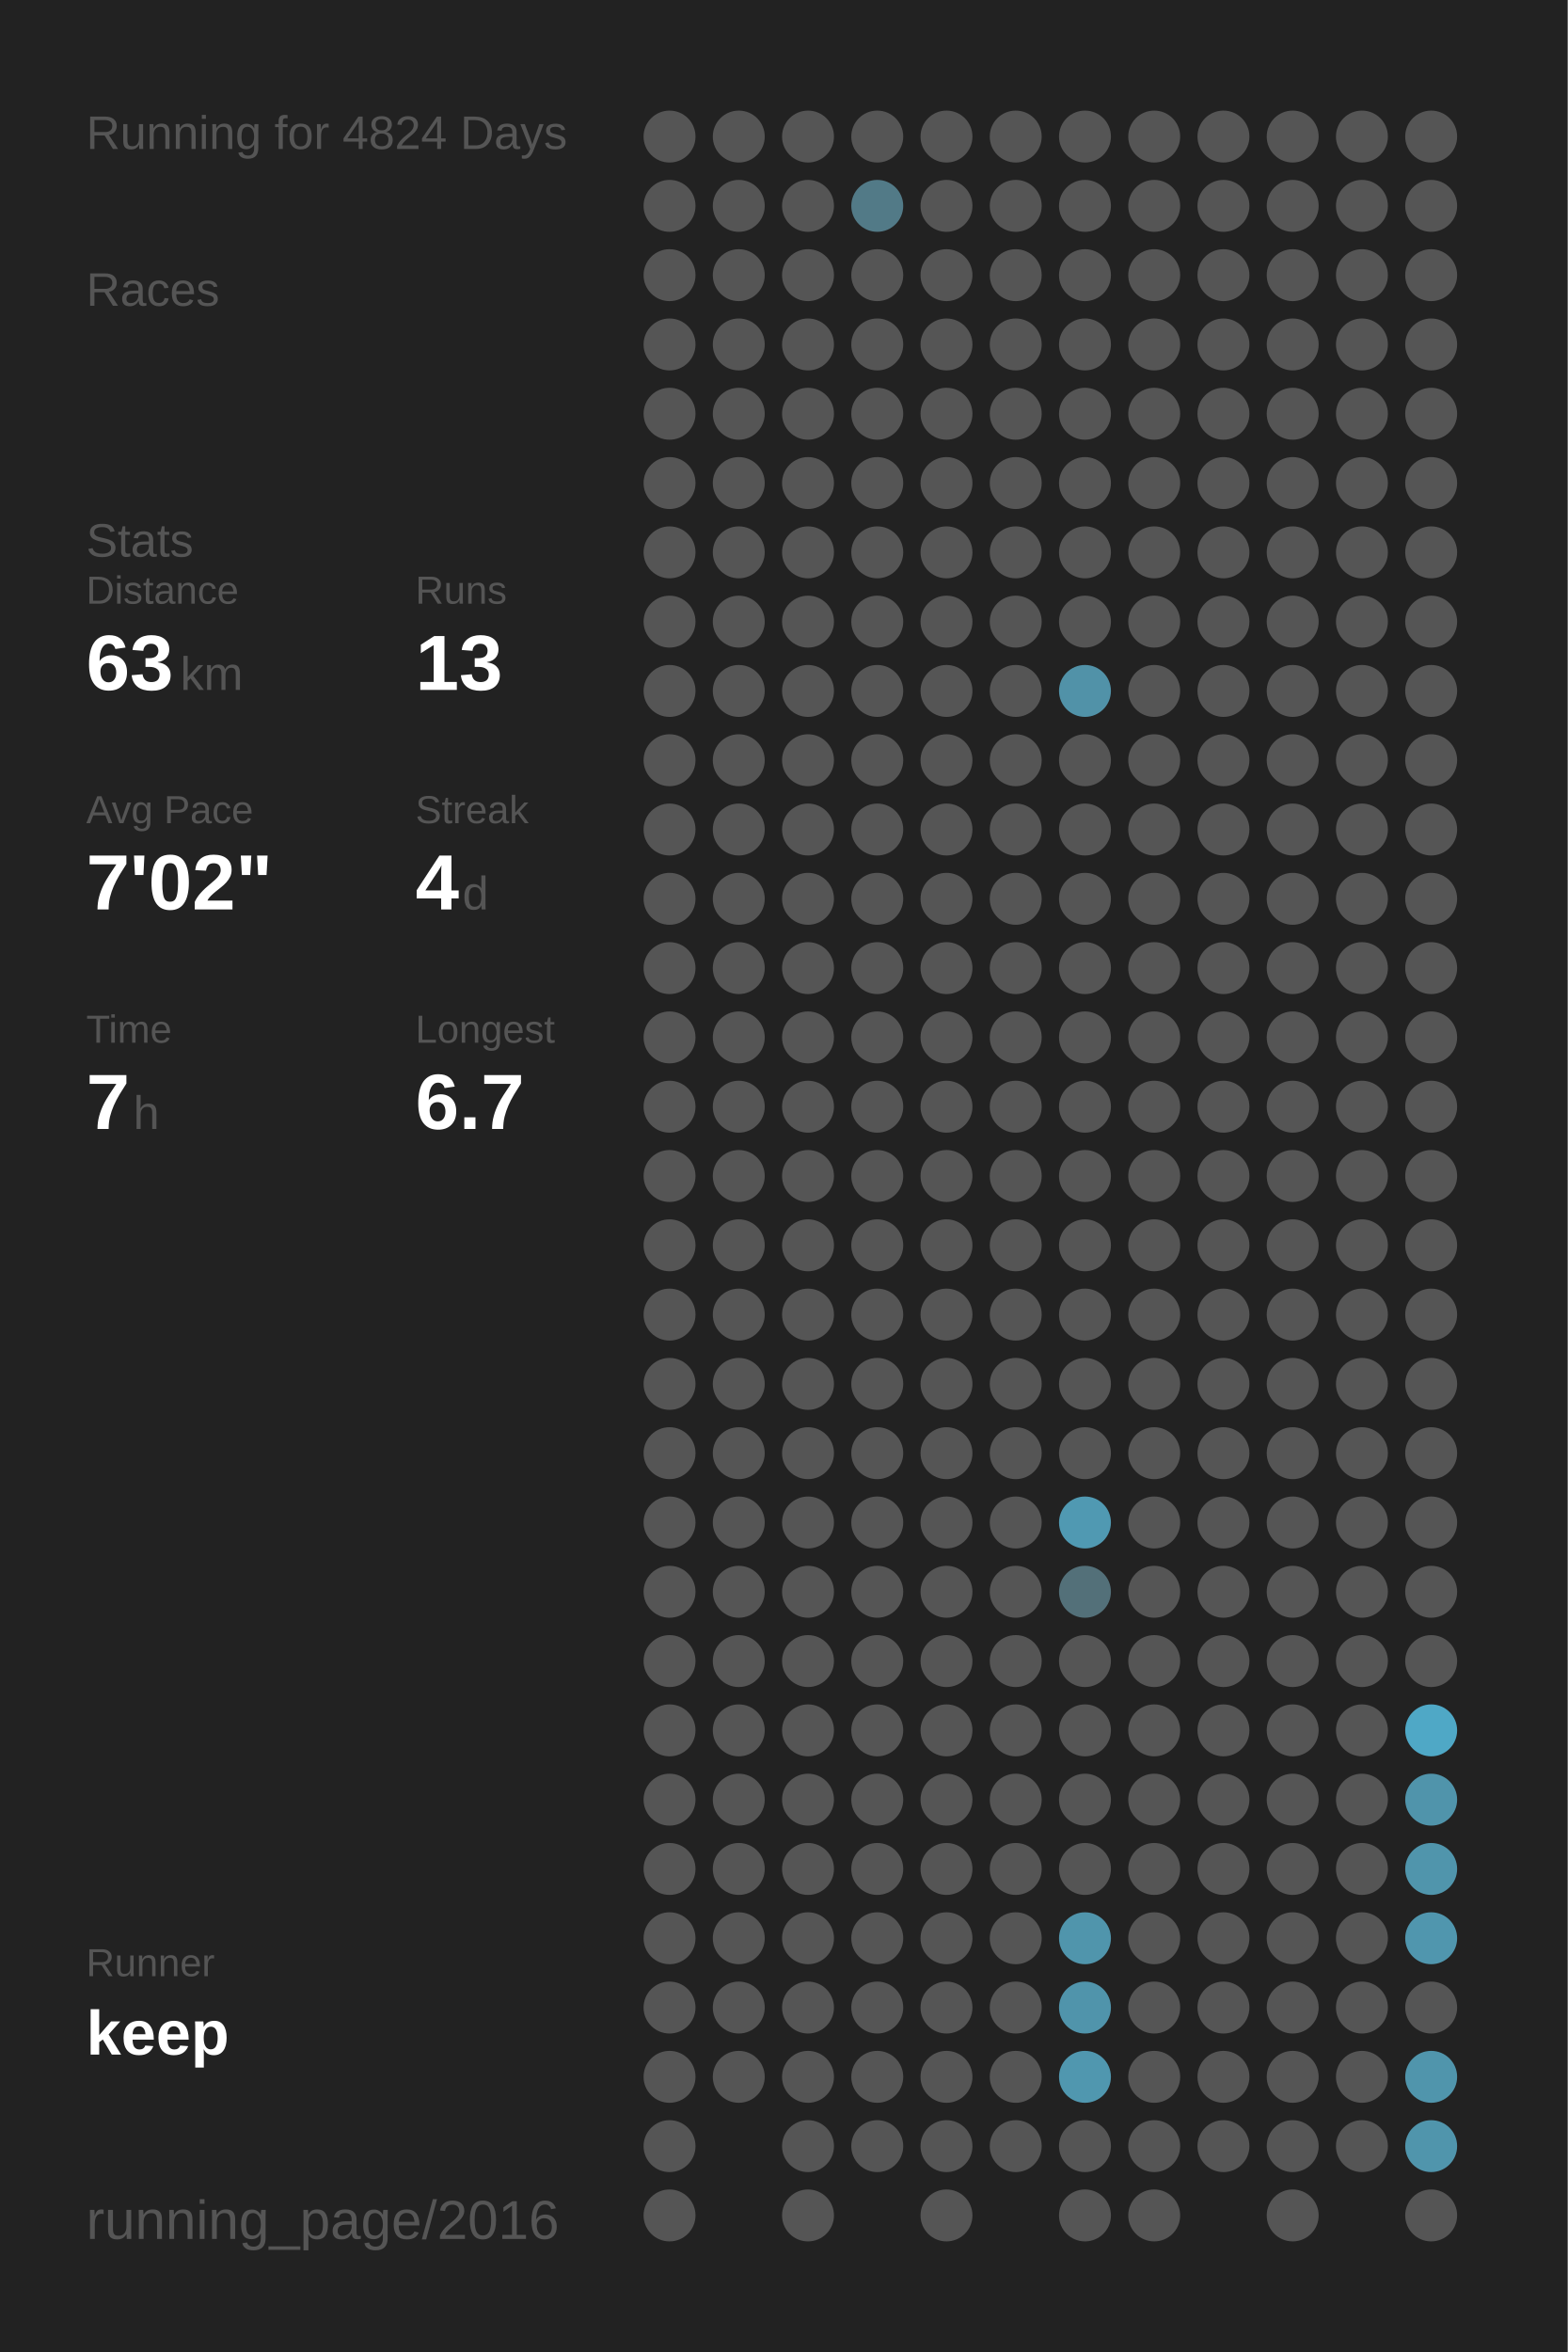
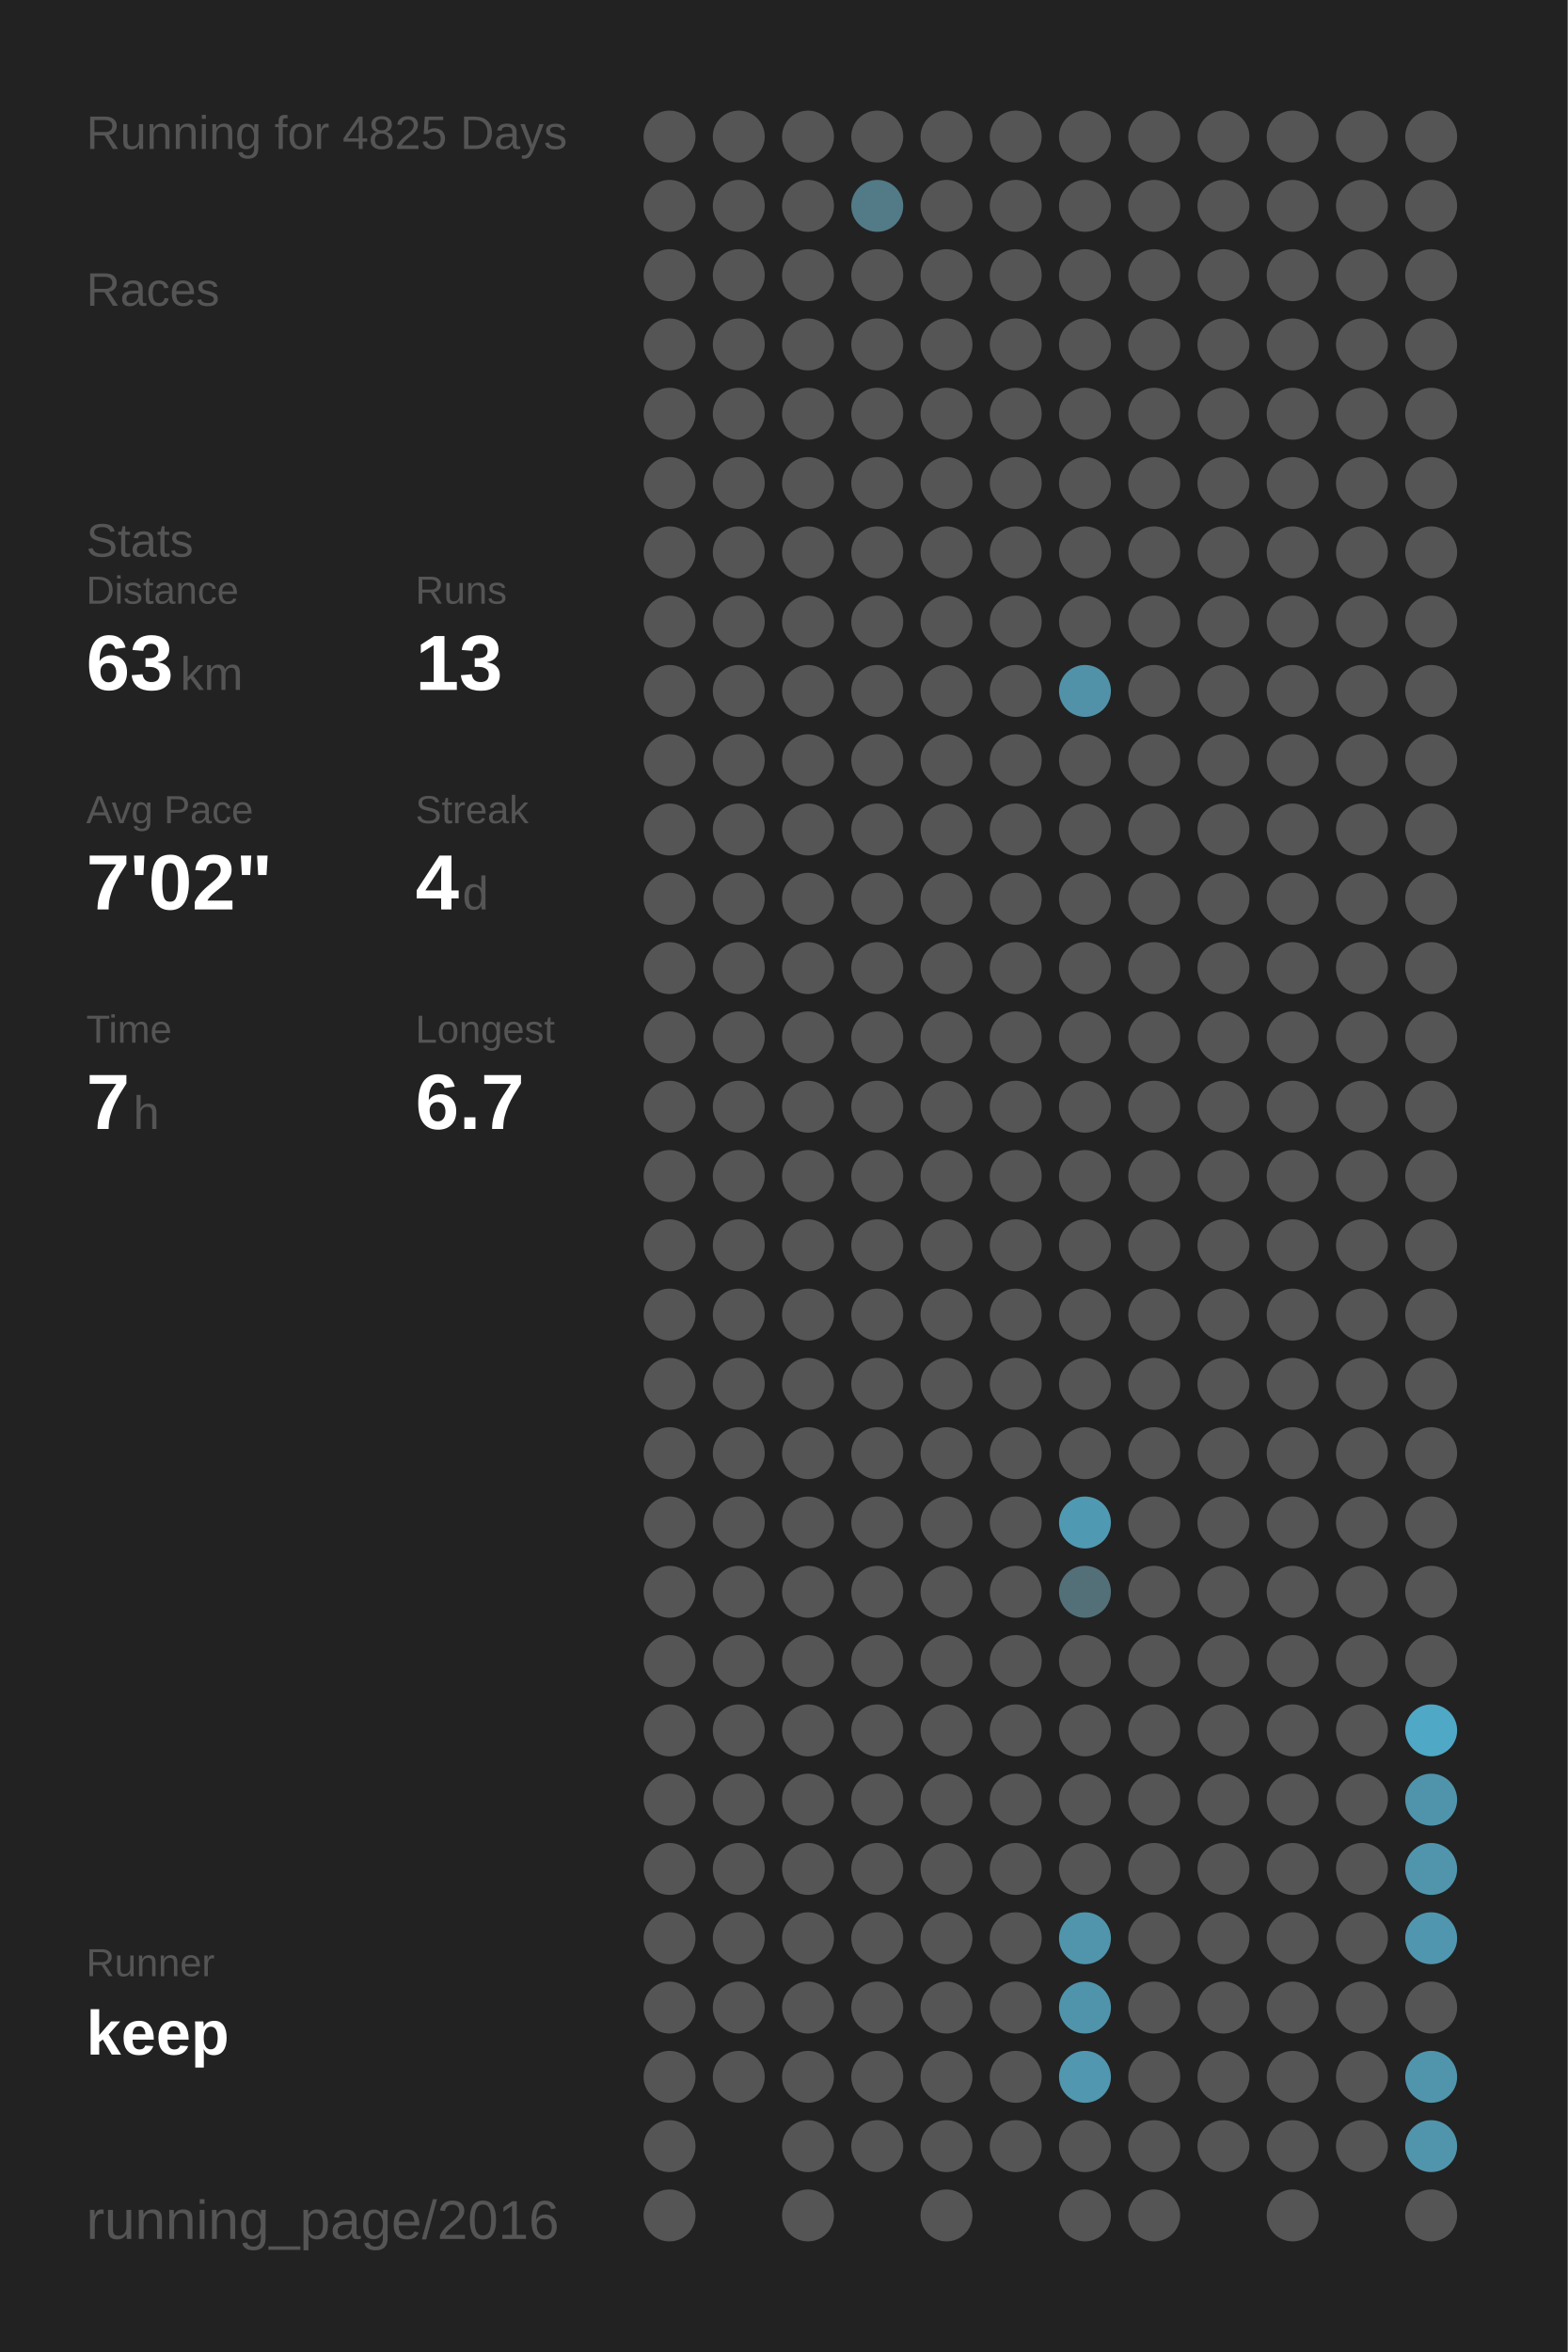
<svg xmlns="http://www.w3.org/2000/svg" baseProfile="full" height="300mm" version="1.1" viewBox="0,0,200,300" width="200mm">
  <defs />
  <rect fill="#222222" height="300" width="200" x="0" y="0" />
-   <text fill="#555555" style="font-size:6px; font-family:Arial;" x="11" y="19">Running for 4824 Days</text>
+   <text fill="#555555" style="font-size:6px; font-family:Arial;" x="11" y="19">Running for 4825 Days</text>
  <text fill="#555555" style="font-size:6px; font-family:Arial;" x="11" y="39">Races</text>
  <text fill="#555555" style="font-size:6px; font-family:Arial;" x="11" y="71">Stats</text>
  <text fill="#555555" style="font-size:5px; font-family:Arial;" x="11" y="77">Distance</text>
  <text fill="#FFFFFF" style="font-size:10px; font-family:Arial; font-weight:bold;" x="11" y="88">63</text>
  <text fill="#555555" style="font-size:6px; font-family:Arial;" x="23" y="88">km</text>
  <text fill="#555555" style="font-size:5px; font-family:Arial;" x="53" y="77">Runs</text>
  <text fill="#FFFFFF" style="font-size:10px; font-family:Arial; font-weight:bold;" x="53" y="88">13</text>
  <text fill="#555555" style="font-size:5px; font-family:Arial;" x="11" y="105">Avg Pace</text>
  <text fill="#FFFFFF" style="font-size:10px; font-family:Arial; font-weight:bold;" x="11" y="116">7'02"</text>
  <text fill="#555555" style="font-size:5px; font-family:Arial;" x="53" y="105">Streak</text>
  <text fill="#FFFFFF" style="font-size:10px; font-family:Arial; font-weight:bold;" x="53" y="116">4</text>
  <text fill="#555555" style="font-size:6px; font-family:Arial;" x="59" y="116">d</text>
  <text fill="#555555" style="font-size:5px; font-family:Arial;" x="11" y="133">Time</text>
  <text fill="#FFFFFF" style="font-size:10px; font-family:Arial; font-weight:bold;" x="11" y="144">7</text>
  <text fill="#555555" style="font-size:6px; font-family:Arial;" x="17" y="144">h</text>
  <text fill="#555555" style="font-size:5px; font-family:Arial;" x="53" y="133">Longest</text>
  <text fill="#FFFFFF" style="font-size:10px; font-family:Arial; font-weight:bold;" x="53" y="144">6.7</text>
  <text fill="#555555" style="font-size:5px; font-family:Arial;" x="11" y="252.065">Runner</text>
  <text fill="#FFFFFF" style="font-size:8px; font-family:Arial; font-weight:bold;" x="11" y="262.065">keep</text>
  <text fill="#555555" style="font-size:7px; font-family:Arial;" x="11" y="285.581">running_page/2016</text>
  <circle cx="85.417" cy="17.419" fill="#555555" r="3.312" />
  <circle cx="85.417" cy="26.258" fill="#555555" r="3.312" />
  <circle cx="85.417" cy="35.097" fill="#555555" r="3.312" />
  <circle cx="85.417" cy="43.935" fill="#555555" r="3.312" />
  <circle cx="85.417" cy="52.774" fill="#555555" r="3.312" />
  <circle cx="85.417" cy="61.613" fill="#555555" r="3.312" />
  <circle cx="85.417" cy="70.452" fill="#555555" r="3.312" />
  <circle cx="85.417" cy="79.29" fill="#555555" r="3.312" />
  <circle cx="85.417" cy="88.129" fill="#555555" r="3.312" />
  <circle cx="85.417" cy="96.968" fill="#555555" r="3.312" />
  <circle cx="85.417" cy="105.806" fill="#555555" r="3.312" />
  <circle cx="85.417" cy="114.645" fill="#555555" r="3.312" />
  <circle cx="85.417" cy="123.484" fill="#555555" r="3.312" />
  <circle cx="85.417" cy="132.323" fill="#555555" r="3.312" />
  <circle cx="85.417" cy="141.161" fill="#555555" r="3.312" />
  <circle cx="85.417" cy="150" fill="#555555" r="3.312" />
  <circle cx="85.417" cy="158.839" fill="#555555" r="3.312" />
  <circle cx="85.417" cy="167.677" fill="#555555" r="3.312" />
  <circle cx="85.417" cy="176.516" fill="#555555" r="3.312" />
  <circle cx="85.417" cy="185.355" fill="#555555" r="3.312" />
  <circle cx="85.417" cy="194.194" fill="#555555" r="3.312" />
  <circle cx="85.417" cy="203.032" fill="#555555" r="3.312" />
  <circle cx="85.417" cy="211.871" fill="#555555" r="3.312" />
  <circle cx="85.417" cy="220.71" fill="#555555" r="3.312" />
  <circle cx="85.417" cy="229.548" fill="#555555" r="3.312" />
  <circle cx="85.417" cy="238.387" fill="#555555" r="3.312" />
  <circle cx="85.417" cy="247.226" fill="#555555" r="3.312" />
  <circle cx="85.417" cy="256.065" fill="#555555" r="3.312" />
  <circle cx="85.417" cy="264.903" fill="#555555" r="3.312" />
  <circle cx="85.417" cy="273.742" fill="#555555" r="3.312" />
  <circle cx="85.417" cy="282.581" fill="#555555" r="3.312" />
  <circle cx="94.25" cy="17.419" fill="#555555" r="3.312" />
  <circle cx="94.25" cy="26.258" fill="#555555" r="3.312" />
  <circle cx="94.25" cy="35.097" fill="#555555" r="3.312" />
  <circle cx="94.25" cy="43.935" fill="#555555" r="3.312" />
  <circle cx="94.25" cy="52.774" fill="#555555" r="3.312" />
  <circle cx="94.25" cy="61.613" fill="#555555" r="3.312" />
  <circle cx="94.25" cy="70.452" fill="#555555" r="3.312" />
  <circle cx="94.25" cy="79.29" fill="#555555" r="3.312" />
  <circle cx="94.25" cy="88.129" fill="#555555" r="3.312" />
  <circle cx="94.25" cy="96.968" fill="#555555" r="3.312" />
  <circle cx="94.25" cy="105.806" fill="#555555" r="3.312" />
  <circle cx="94.25" cy="114.645" fill="#555555" r="3.312" />
  <circle cx="94.25" cy="123.484" fill="#555555" r="3.312" />
  <circle cx="94.25" cy="132.323" fill="#555555" r="3.312" />
  <circle cx="94.25" cy="141.161" fill="#555555" r="3.312" />
  <circle cx="94.25" cy="150" fill="#555555" r="3.312" />
  <circle cx="94.25" cy="158.839" fill="#555555" r="3.312" />
  <circle cx="94.25" cy="167.677" fill="#555555" r="3.312" />
  <circle cx="94.25" cy="176.516" fill="#555555" r="3.312" />
  <circle cx="94.25" cy="185.355" fill="#555555" r="3.312" />
  <circle cx="94.25" cy="194.194" fill="#555555" r="3.312" />
  <circle cx="94.25" cy="203.032" fill="#555555" r="3.312" />
  <circle cx="94.25" cy="211.871" fill="#555555" r="3.312" />
  <circle cx="94.25" cy="220.71" fill="#555555" r="3.312" />
  <circle cx="94.25" cy="229.548" fill="#555555" r="3.312" />
  <circle cx="94.25" cy="238.387" fill="#555555" r="3.312" />
  <circle cx="94.25" cy="247.226" fill="#555555" r="3.312" />
  <circle cx="94.25" cy="256.065" fill="#555555" r="3.312" />
  <circle cx="94.25" cy="264.903" fill="#555555" r="3.312" />
  <circle cx="103.083" cy="17.419" fill="#555555" r="3.312" />
  <circle cx="103.083" cy="26.258" fill="#555555" r="3.312" />
  <circle cx="103.083" cy="35.097" fill="#555555" r="3.312" />
  <circle cx="103.083" cy="43.935" fill="#555555" r="3.312" />
  <circle cx="103.083" cy="52.774" fill="#555555" r="3.312" />
  <circle cx="103.083" cy="61.613" fill="#555555" r="3.312" />
  <circle cx="103.083" cy="70.452" fill="#555555" r="3.312" />
  <circle cx="103.083" cy="79.29" fill="#555555" r="3.312" />
  <circle cx="103.083" cy="88.129" fill="#555555" r="3.312" />
  <circle cx="103.083" cy="96.968" fill="#555555" r="3.312" />
  <circle cx="103.083" cy="105.806" fill="#555555" r="3.312" />
  <circle cx="103.083" cy="114.645" fill="#555555" r="3.312" />
  <circle cx="103.083" cy="123.484" fill="#555555" r="3.312" />
  <circle cx="103.083" cy="132.323" fill="#555555" r="3.312" />
  <circle cx="103.083" cy="141.161" fill="#555555" r="3.312" />
  <circle cx="103.083" cy="150" fill="#555555" r="3.312" />
  <circle cx="103.083" cy="158.839" fill="#555555" r="3.312" />
  <circle cx="103.083" cy="167.677" fill="#555555" r="3.312" />
  <circle cx="103.083" cy="176.516" fill="#555555" r="3.312" />
  <circle cx="103.083" cy="185.355" fill="#555555" r="3.312" />
  <circle cx="103.083" cy="194.194" fill="#555555" r="3.312" />
  <circle cx="103.083" cy="203.032" fill="#555555" r="3.312" />
  <circle cx="103.083" cy="211.871" fill="#555555" r="3.312" />
  <circle cx="103.083" cy="220.71" fill="#555555" r="3.312" />
  <circle cx="103.083" cy="229.548" fill="#555555" r="3.312" />
  <circle cx="103.083" cy="238.387" fill="#555555" r="3.312" />
  <circle cx="103.083" cy="247.226" fill="#555555" r="3.312" />
  <circle cx="103.083" cy="256.065" fill="#555555" r="3.312" />
  <circle cx="103.083" cy="264.903" fill="#555555" r="3.312" />
  <circle cx="103.083" cy="273.742" fill="#555555" r="3.312" />
  <circle cx="103.083" cy="282.581" fill="#555555" r="3.312" />
  <circle cx="111.917" cy="17.419" fill="#555555" r="3.312" />
  <circle cx="111.917" cy="26.258" fill="#527a87" r="3.312" />
  <circle cx="111.917" cy="35.097" fill="#555555" r="3.312" />
  <circle cx="111.917" cy="43.935" fill="#555555" r="3.312" />
  <circle cx="111.917" cy="52.774" fill="#555555" r="3.312" />
  <circle cx="111.917" cy="61.613" fill="#555555" r="3.312" />
  <circle cx="111.917" cy="70.452" fill="#555555" r="3.312" />
  <circle cx="111.917" cy="79.29" fill="#555555" r="3.312" />
  <circle cx="111.917" cy="88.129" fill="#555555" r="3.312" />
  <circle cx="111.917" cy="96.968" fill="#555555" r="3.312" />
  <circle cx="111.917" cy="105.806" fill="#555555" r="3.312" />
  <circle cx="111.917" cy="114.645" fill="#555555" r="3.312" />
  <circle cx="111.917" cy="123.484" fill="#555555" r="3.312" />
  <circle cx="111.917" cy="132.323" fill="#555555" r="3.312" />
  <circle cx="111.917" cy="141.161" fill="#555555" r="3.312" />
  <circle cx="111.917" cy="150" fill="#555555" r="3.312" />
  <circle cx="111.917" cy="158.839" fill="#555555" r="3.312" />
  <circle cx="111.917" cy="167.677" fill="#555555" r="3.312" />
  <circle cx="111.917" cy="176.516" fill="#555555" r="3.312" />
  <circle cx="111.917" cy="185.355" fill="#555555" r="3.312" />
  <circle cx="111.917" cy="194.194" fill="#555555" r="3.312" />
  <circle cx="111.917" cy="203.032" fill="#555555" r="3.312" />
  <circle cx="111.917" cy="211.871" fill="#555555" r="3.312" />
  <circle cx="111.917" cy="220.71" fill="#555555" r="3.312" />
  <circle cx="111.917" cy="229.548" fill="#555555" r="3.312" />
  <circle cx="111.917" cy="238.387" fill="#555555" r="3.312" />
  <circle cx="111.917" cy="247.226" fill="#555555" r="3.312" />
  <circle cx="111.917" cy="256.065" fill="#555555" r="3.312" />
  <circle cx="111.917" cy="264.903" fill="#555555" r="3.312" />
  <circle cx="111.917" cy="273.742" fill="#555555" r="3.312" />
  <circle cx="120.75" cy="17.419" fill="#555555" r="3.312" />
  <circle cx="120.75" cy="26.258" fill="#555555" r="3.312" />
  <circle cx="120.75" cy="35.097" fill="#555555" r="3.312" />
  <circle cx="120.75" cy="43.935" fill="#555555" r="3.312" />
  <circle cx="120.75" cy="52.774" fill="#555555" r="3.312" />
  <circle cx="120.75" cy="61.613" fill="#555555" r="3.312" />
  <circle cx="120.75" cy="70.452" fill="#555555" r="3.312" />
  <circle cx="120.75" cy="79.29" fill="#555555" r="3.312" />
  <circle cx="120.75" cy="88.129" fill="#555555" r="3.312" />
  <circle cx="120.75" cy="96.968" fill="#555555" r="3.312" />
  <circle cx="120.75" cy="105.806" fill="#555555" r="3.312" />
  <circle cx="120.75" cy="114.645" fill="#555555" r="3.312" />
  <circle cx="120.75" cy="123.484" fill="#555555" r="3.312" />
  <circle cx="120.75" cy="132.323" fill="#555555" r="3.312" />
  <circle cx="120.75" cy="141.161" fill="#555555" r="3.312" />
  <circle cx="120.75" cy="150" fill="#555555" r="3.312" />
  <circle cx="120.75" cy="158.839" fill="#555555" r="3.312" />
  <circle cx="120.75" cy="167.677" fill="#555555" r="3.312" />
  <circle cx="120.75" cy="176.516" fill="#555555" r="3.312" />
  <circle cx="120.75" cy="185.355" fill="#555555" r="3.312" />
  <circle cx="120.75" cy="194.194" fill="#555555" r="3.312" />
  <circle cx="120.75" cy="203.032" fill="#555555" r="3.312" />
  <circle cx="120.75" cy="211.871" fill="#555555" r="3.312" />
  <circle cx="120.75" cy="220.71" fill="#555555" r="3.312" />
  <circle cx="120.75" cy="229.548" fill="#555555" r="3.312" />
  <circle cx="120.75" cy="238.387" fill="#555555" r="3.312" />
  <circle cx="120.75" cy="247.226" fill="#555555" r="3.312" />
  <circle cx="120.75" cy="256.065" fill="#555555" r="3.312" />
  <circle cx="120.75" cy="264.903" fill="#555555" r="3.312" />
  <circle cx="120.75" cy="273.742" fill="#555555" r="3.312" />
  <circle cx="120.75" cy="282.581" fill="#555555" r="3.312" />
  <circle cx="129.583" cy="17.419" fill="#555555" r="3.312" />
  <circle cx="129.583" cy="26.258" fill="#555555" r="3.312" />
  <circle cx="129.583" cy="35.097" fill="#555555" r="3.312" />
  <circle cx="129.583" cy="43.935" fill="#555555" r="3.312" />
  <circle cx="129.583" cy="52.774" fill="#555555" r="3.312" />
  <circle cx="129.583" cy="61.613" fill="#555555" r="3.312" />
  <circle cx="129.583" cy="70.452" fill="#555555" r="3.312" />
  <circle cx="129.583" cy="79.29" fill="#555555" r="3.312" />
  <circle cx="129.583" cy="88.129" fill="#555555" r="3.312" />
  <circle cx="129.583" cy="96.968" fill="#555555" r="3.312" />
  <circle cx="129.583" cy="105.806" fill="#555555" r="3.312" />
  <circle cx="129.583" cy="114.645" fill="#555555" r="3.312" />
  <circle cx="129.583" cy="123.484" fill="#555555" r="3.312" />
  <circle cx="129.583" cy="132.323" fill="#555555" r="3.312" />
  <circle cx="129.583" cy="141.161" fill="#555555" r="3.312" />
  <circle cx="129.583" cy="150" fill="#555555" r="3.312" />
  <circle cx="129.583" cy="158.839" fill="#555555" r="3.312" />
  <circle cx="129.583" cy="167.677" fill="#555555" r="3.312" />
  <circle cx="129.583" cy="176.516" fill="#555555" r="3.312" />
  <circle cx="129.583" cy="185.355" fill="#555555" r="3.312" />
  <circle cx="129.583" cy="194.194" fill="#555555" r="3.312" />
  <circle cx="129.583" cy="203.032" fill="#555555" r="3.312" />
  <circle cx="129.583" cy="211.871" fill="#555555" r="3.312" />
  <circle cx="129.583" cy="220.71" fill="#555555" r="3.312" />
  <circle cx="129.583" cy="229.548" fill="#555555" r="3.312" />
  <circle cx="129.583" cy="238.387" fill="#555555" r="3.312" />
  <circle cx="129.583" cy="247.226" fill="#555555" r="3.312" />
  <circle cx="129.583" cy="256.065" fill="#555555" r="3.312" />
  <circle cx="129.583" cy="264.903" fill="#555555" r="3.312" />
  <circle cx="129.583" cy="273.742" fill="#555555" r="3.312" />
  <circle cx="138.417" cy="17.419" fill="#555555" r="3.312" />
  <circle cx="138.417" cy="26.258" fill="#555555" r="3.312" />
  <circle cx="138.417" cy="35.097" fill="#555555" r="3.312" />
  <circle cx="138.417" cy="43.935" fill="#555555" r="3.312" />
  <circle cx="138.417" cy="52.774" fill="#555555" r="3.312" />
  <circle cx="138.417" cy="61.613" fill="#555555" r="3.312" />
  <circle cx="138.417" cy="70.452" fill="#555555" r="3.312" />
  <circle cx="138.417" cy="79.29" fill="#555555" r="3.312" />
  <circle cx="138.417" cy="88.129" fill="#5192a8" r="3.312" />
  <circle cx="138.417" cy="96.968" fill="#555555" r="3.312" />
  <circle cx="138.417" cy="105.806" fill="#555555" r="3.312" />
  <circle cx="138.417" cy="114.645" fill="#555555" r="3.312" />
  <circle cx="138.417" cy="123.484" fill="#555555" r="3.312" />
  <circle cx="138.417" cy="132.323" fill="#555555" r="3.312" />
  <circle cx="138.417" cy="141.161" fill="#555555" r="3.312" />
  <circle cx="138.417" cy="150" fill="#555555" r="3.312" />
  <circle cx="138.417" cy="158.839" fill="#555555" r="3.312" />
  <circle cx="138.417" cy="167.677" fill="#555555" r="3.312" />
  <circle cx="138.417" cy="176.516" fill="#555555" r="3.312" />
  <circle cx="138.417" cy="185.355" fill="#555555" r="3.312" />
  <circle cx="138.417" cy="194.194" fill="#5099b2" r="3.312" />
  <circle cx="138.417" cy="203.032" fill="#537079" r="3.312" />
  <circle cx="138.417" cy="211.871" fill="#555555" r="3.312" />
  <circle cx="138.417" cy="220.71" fill="#555555" r="3.312" />
  <circle cx="138.417" cy="229.548" fill="#555555" r="3.312" />
  <circle cx="138.417" cy="238.387" fill="#555555" r="3.312" />
  <circle cx="138.417" cy="247.226" fill="#5095ac" r="3.312" />
  <circle cx="138.417" cy="256.065" fill="#5094ab" r="3.312" />
  <circle cx="138.417" cy="264.903" fill="#5097af" r="3.312" />
  <circle cx="138.417" cy="273.742" fill="#555555" r="3.312" />
  <circle cx="138.417" cy="282.581" fill="#555555" r="3.312" />
  <circle cx="147.25" cy="17.419" fill="#555555" r="3.312" />
  <circle cx="147.25" cy="26.258" fill="#555555" r="3.312" />
  <circle cx="147.25" cy="35.097" fill="#555555" r="3.312" />
  <circle cx="147.25" cy="43.935" fill="#555555" r="3.312" />
  <circle cx="147.25" cy="52.774" fill="#555555" r="3.312" />
  <circle cx="147.25" cy="61.613" fill="#555555" r="3.312" />
  <circle cx="147.25" cy="70.452" fill="#555555" r="3.312" />
  <circle cx="147.25" cy="79.29" fill="#555555" r="3.312" />
  <circle cx="147.25" cy="88.129" fill="#555555" r="3.312" />
  <circle cx="147.25" cy="96.968" fill="#555555" r="3.312" />
  <circle cx="147.25" cy="105.806" fill="#555555" r="3.312" />
  <circle cx="147.25" cy="114.645" fill="#555555" r="3.312" />
  <circle cx="147.25" cy="123.484" fill="#555555" r="3.312" />
  <circle cx="147.25" cy="132.323" fill="#555555" r="3.312" />
  <circle cx="147.25" cy="141.161" fill="#555555" r="3.312" />
  <circle cx="147.25" cy="150" fill="#555555" r="3.312" />
  <circle cx="147.25" cy="158.839" fill="#555555" r="3.312" />
  <circle cx="147.25" cy="167.677" fill="#555555" r="3.312" />
  <circle cx="147.25" cy="176.516" fill="#555555" r="3.312" />
  <circle cx="147.25" cy="185.355" fill="#555555" r="3.312" />
  <circle cx="147.25" cy="194.194" fill="#555555" r="3.312" />
  <circle cx="147.25" cy="203.032" fill="#555555" r="3.312" />
  <circle cx="147.25" cy="211.871" fill="#555555" r="3.312" />
  <circle cx="147.25" cy="220.71" fill="#555555" r="3.312" />
  <circle cx="147.25" cy="229.548" fill="#555555" r="3.312" />
  <circle cx="147.25" cy="238.387" fill="#555555" r="3.312" />
  <circle cx="147.25" cy="247.226" fill="#555555" r="3.312" />
  <circle cx="147.25" cy="256.065" fill="#555555" r="3.312" />
  <circle cx="147.25" cy="264.903" fill="#555555" r="3.312" />
  <circle cx="147.25" cy="273.742" fill="#555555" r="3.312" />
  <circle cx="147.25" cy="282.581" fill="#555555" r="3.312" />
  <circle cx="156.083" cy="17.419" fill="#555555" r="3.312" />
  <circle cx="156.083" cy="26.258" fill="#555555" r="3.312" />
  <circle cx="156.083" cy="35.097" fill="#555555" r="3.312" />
  <circle cx="156.083" cy="43.935" fill="#555555" r="3.312" />
  <circle cx="156.083" cy="52.774" fill="#555555" r="3.312" />
  <circle cx="156.083" cy="61.613" fill="#555555" r="3.312" />
  <circle cx="156.083" cy="70.452" fill="#555555" r="3.312" />
  <circle cx="156.083" cy="79.29" fill="#555555" r="3.312" />
  <circle cx="156.083" cy="88.129" fill="#555555" r="3.312" />
  <circle cx="156.083" cy="96.968" fill="#555555" r="3.312" />
  <circle cx="156.083" cy="105.806" fill="#555555" r="3.312" />
  <circle cx="156.083" cy="114.645" fill="#555555" r="3.312" />
  <circle cx="156.083" cy="123.484" fill="#555555" r="3.312" />
  <circle cx="156.083" cy="132.323" fill="#555555" r="3.312" />
  <circle cx="156.083" cy="141.161" fill="#555555" r="3.312" />
  <circle cx="156.083" cy="150" fill="#555555" r="3.312" />
  <circle cx="156.083" cy="158.839" fill="#555555" r="3.312" />
  <circle cx="156.083" cy="167.677" fill="#555555" r="3.312" />
  <circle cx="156.083" cy="176.516" fill="#555555" r="3.312" />
  <circle cx="156.083" cy="185.355" fill="#555555" r="3.312" />
  <circle cx="156.083" cy="194.194" fill="#555555" r="3.312" />
  <circle cx="156.083" cy="203.032" fill="#555555" r="3.312" />
  <circle cx="156.083" cy="211.871" fill="#555555" r="3.312" />
  <circle cx="156.083" cy="220.71" fill="#555555" r="3.312" />
  <circle cx="156.083" cy="229.548" fill="#555555" r="3.312" />
  <circle cx="156.083" cy="238.387" fill="#555555" r="3.312" />
  <circle cx="156.083" cy="247.226" fill="#555555" r="3.312" />
  <circle cx="156.083" cy="256.065" fill="#555555" r="3.312" />
  <circle cx="156.083" cy="264.903" fill="#555555" r="3.312" />
  <circle cx="156.083" cy="273.742" fill="#555555" r="3.312" />
  <circle cx="164.917" cy="17.419" fill="#555555" r="3.312" />
  <circle cx="164.917" cy="26.258" fill="#555555" r="3.312" />
  <circle cx="164.917" cy="35.097" fill="#555555" r="3.312" />
  <circle cx="164.917" cy="43.935" fill="#555555" r="3.312" />
  <circle cx="164.917" cy="52.774" fill="#555555" r="3.312" />
  <circle cx="164.917" cy="61.613" fill="#555555" r="3.312" />
  <circle cx="164.917" cy="70.452" fill="#555555" r="3.312" />
  <circle cx="164.917" cy="79.29" fill="#555555" r="3.312" />
  <circle cx="164.917" cy="88.129" fill="#555555" r="3.312" />
  <circle cx="164.917" cy="96.968" fill="#555555" r="3.312" />
  <circle cx="164.917" cy="105.806" fill="#555555" r="3.312" />
  <circle cx="164.917" cy="114.645" fill="#555555" r="3.312" />
  <circle cx="164.917" cy="123.484" fill="#555555" r="3.312" />
  <circle cx="164.917" cy="132.323" fill="#555555" r="3.312" />
  <circle cx="164.917" cy="141.161" fill="#555555" r="3.312" />
  <circle cx="164.917" cy="150" fill="#555555" r="3.312" />
  <circle cx="164.917" cy="158.839" fill="#555555" r="3.312" />
  <circle cx="164.917" cy="167.677" fill="#555555" r="3.312" />
  <circle cx="164.917" cy="176.516" fill="#555555" r="3.312" />
  <circle cx="164.917" cy="185.355" fill="#555555" r="3.312" />
  <circle cx="164.917" cy="194.194" fill="#555555" r="3.312" />
  <circle cx="164.917" cy="203.032" fill="#555555" r="3.312" />
  <circle cx="164.917" cy="211.871" fill="#555555" r="3.312" />
  <circle cx="164.917" cy="220.71" fill="#555555" r="3.312" />
  <circle cx="164.917" cy="229.548" fill="#555555" r="3.312" />
  <circle cx="164.917" cy="238.387" fill="#555555" r="3.312" />
  <circle cx="164.917" cy="247.226" fill="#555555" r="3.312" />
  <circle cx="164.917" cy="256.065" fill="#555555" r="3.312" />
  <circle cx="164.917" cy="264.903" fill="#555555" r="3.312" />
  <circle cx="164.917" cy="273.742" fill="#555555" r="3.312" />
  <circle cx="164.917" cy="282.581" fill="#555555" r="3.312" />
  <circle cx="173.75" cy="17.419" fill="#555555" r="3.312" />
  <circle cx="173.75" cy="26.258" fill="#555555" r="3.312" />
  <circle cx="173.75" cy="35.097" fill="#555555" r="3.312" />
  <circle cx="173.75" cy="43.935" fill="#555555" r="3.312" />
  <circle cx="173.75" cy="52.774" fill="#555555" r="3.312" />
  <circle cx="173.75" cy="61.613" fill="#555555" r="3.312" />
  <circle cx="173.75" cy="70.452" fill="#555555" r="3.312" />
  <circle cx="173.75" cy="79.29" fill="#555555" r="3.312" />
  <circle cx="173.75" cy="88.129" fill="#555555" r="3.312" />
  <circle cx="173.75" cy="96.968" fill="#555555" r="3.312" />
  <circle cx="173.75" cy="105.806" fill="#555555" r="3.312" />
  <circle cx="173.75" cy="114.645" fill="#555555" r="3.312" />
  <circle cx="173.75" cy="123.484" fill="#555555" r="3.312" />
  <circle cx="173.75" cy="132.323" fill="#555555" r="3.312" />
  <circle cx="173.75" cy="141.161" fill="#555555" r="3.312" />
  <circle cx="173.75" cy="150" fill="#555555" r="3.312" />
  <circle cx="173.75" cy="158.839" fill="#555555" r="3.312" />
  <circle cx="173.75" cy="167.677" fill="#555555" r="3.312" />
  <circle cx="173.75" cy="176.516" fill="#555555" r="3.312" />
  <circle cx="173.75" cy="185.355" fill="#555555" r="3.312" />
  <circle cx="173.75" cy="194.194" fill="#555555" r="3.312" />
  <circle cx="173.75" cy="203.032" fill="#555555" r="3.312" />
  <circle cx="173.75" cy="211.871" fill="#555555" r="3.312" />
  <circle cx="173.75" cy="220.71" fill="#555555" r="3.312" />
  <circle cx="173.75" cy="229.548" fill="#555555" r="3.312" />
  <circle cx="173.75" cy="238.387" fill="#555555" r="3.312" />
  <circle cx="173.75" cy="247.226" fill="#555555" r="3.312" />
  <circle cx="173.75" cy="256.065" fill="#555555" r="3.312" />
  <circle cx="173.75" cy="264.903" fill="#555555" r="3.312" />
  <circle cx="173.75" cy="273.742" fill="#555555" r="3.312" />
  <circle cx="182.583" cy="17.419" fill="#555555" r="3.312" />
  <circle cx="182.583" cy="26.258" fill="#555555" r="3.312" />
  <circle cx="182.583" cy="35.097" fill="#555555" r="3.312" />
  <circle cx="182.583" cy="43.935" fill="#555555" r="3.312" />
  <circle cx="182.583" cy="52.774" fill="#555555" r="3.312" />
  <circle cx="182.583" cy="61.613" fill="#555555" r="3.312" />
  <circle cx="182.583" cy="70.452" fill="#555555" r="3.312" />
  <circle cx="182.583" cy="79.29" fill="#555555" r="3.312" />
  <circle cx="182.583" cy="88.129" fill="#555555" r="3.312" />
  <circle cx="182.583" cy="96.968" fill="#555555" r="3.312" />
  <circle cx="182.583" cy="105.806" fill="#555555" r="3.312" />
  <circle cx="182.583" cy="114.645" fill="#555555" r="3.312" />
  <circle cx="182.583" cy="123.484" fill="#555555" r="3.312" />
  <circle cx="182.583" cy="132.323" fill="#555555" r="3.312" />
  <circle cx="182.583" cy="141.161" fill="#555555" r="3.312" />
  <circle cx="182.583" cy="150" fill="#555555" r="3.312" />
  <circle cx="182.583" cy="158.839" fill="#555555" r="3.312" />
  <circle cx="182.583" cy="167.677" fill="#555555" r="3.312" />
  <circle cx="182.583" cy="176.516" fill="#555555" r="3.312" />
  <circle cx="182.583" cy="185.355" fill="#555555" r="3.312" />
  <circle cx="182.583" cy="194.194" fill="#555555" r="3.312" />
  <circle cx="182.583" cy="203.032" fill="#555555" r="3.312" />
  <circle cx="182.583" cy="211.871" fill="#555555" r="3.312" />
  <circle cx="182.583" cy="220.71" fill="#4fa8c6" r="3.312" />
  <circle cx="182.583" cy="229.548" fill="#5094ab" r="3.312" />
  <circle cx="182.583" cy="238.387" fill="#5095ac" r="3.312" />
  <circle cx="182.583" cy="247.226" fill="#5096ae" r="3.312" />
  <circle cx="182.583" cy="256.065" fill="#555555" r="3.312" />
  <circle cx="182.583" cy="264.903" fill="#5095ac" r="3.312" />
  <circle cx="182.583" cy="273.742" fill="#5095ac" r="3.312" />
  <circle cx="182.583" cy="282.581" fill="#555555" r="3.312" />
</svg>
